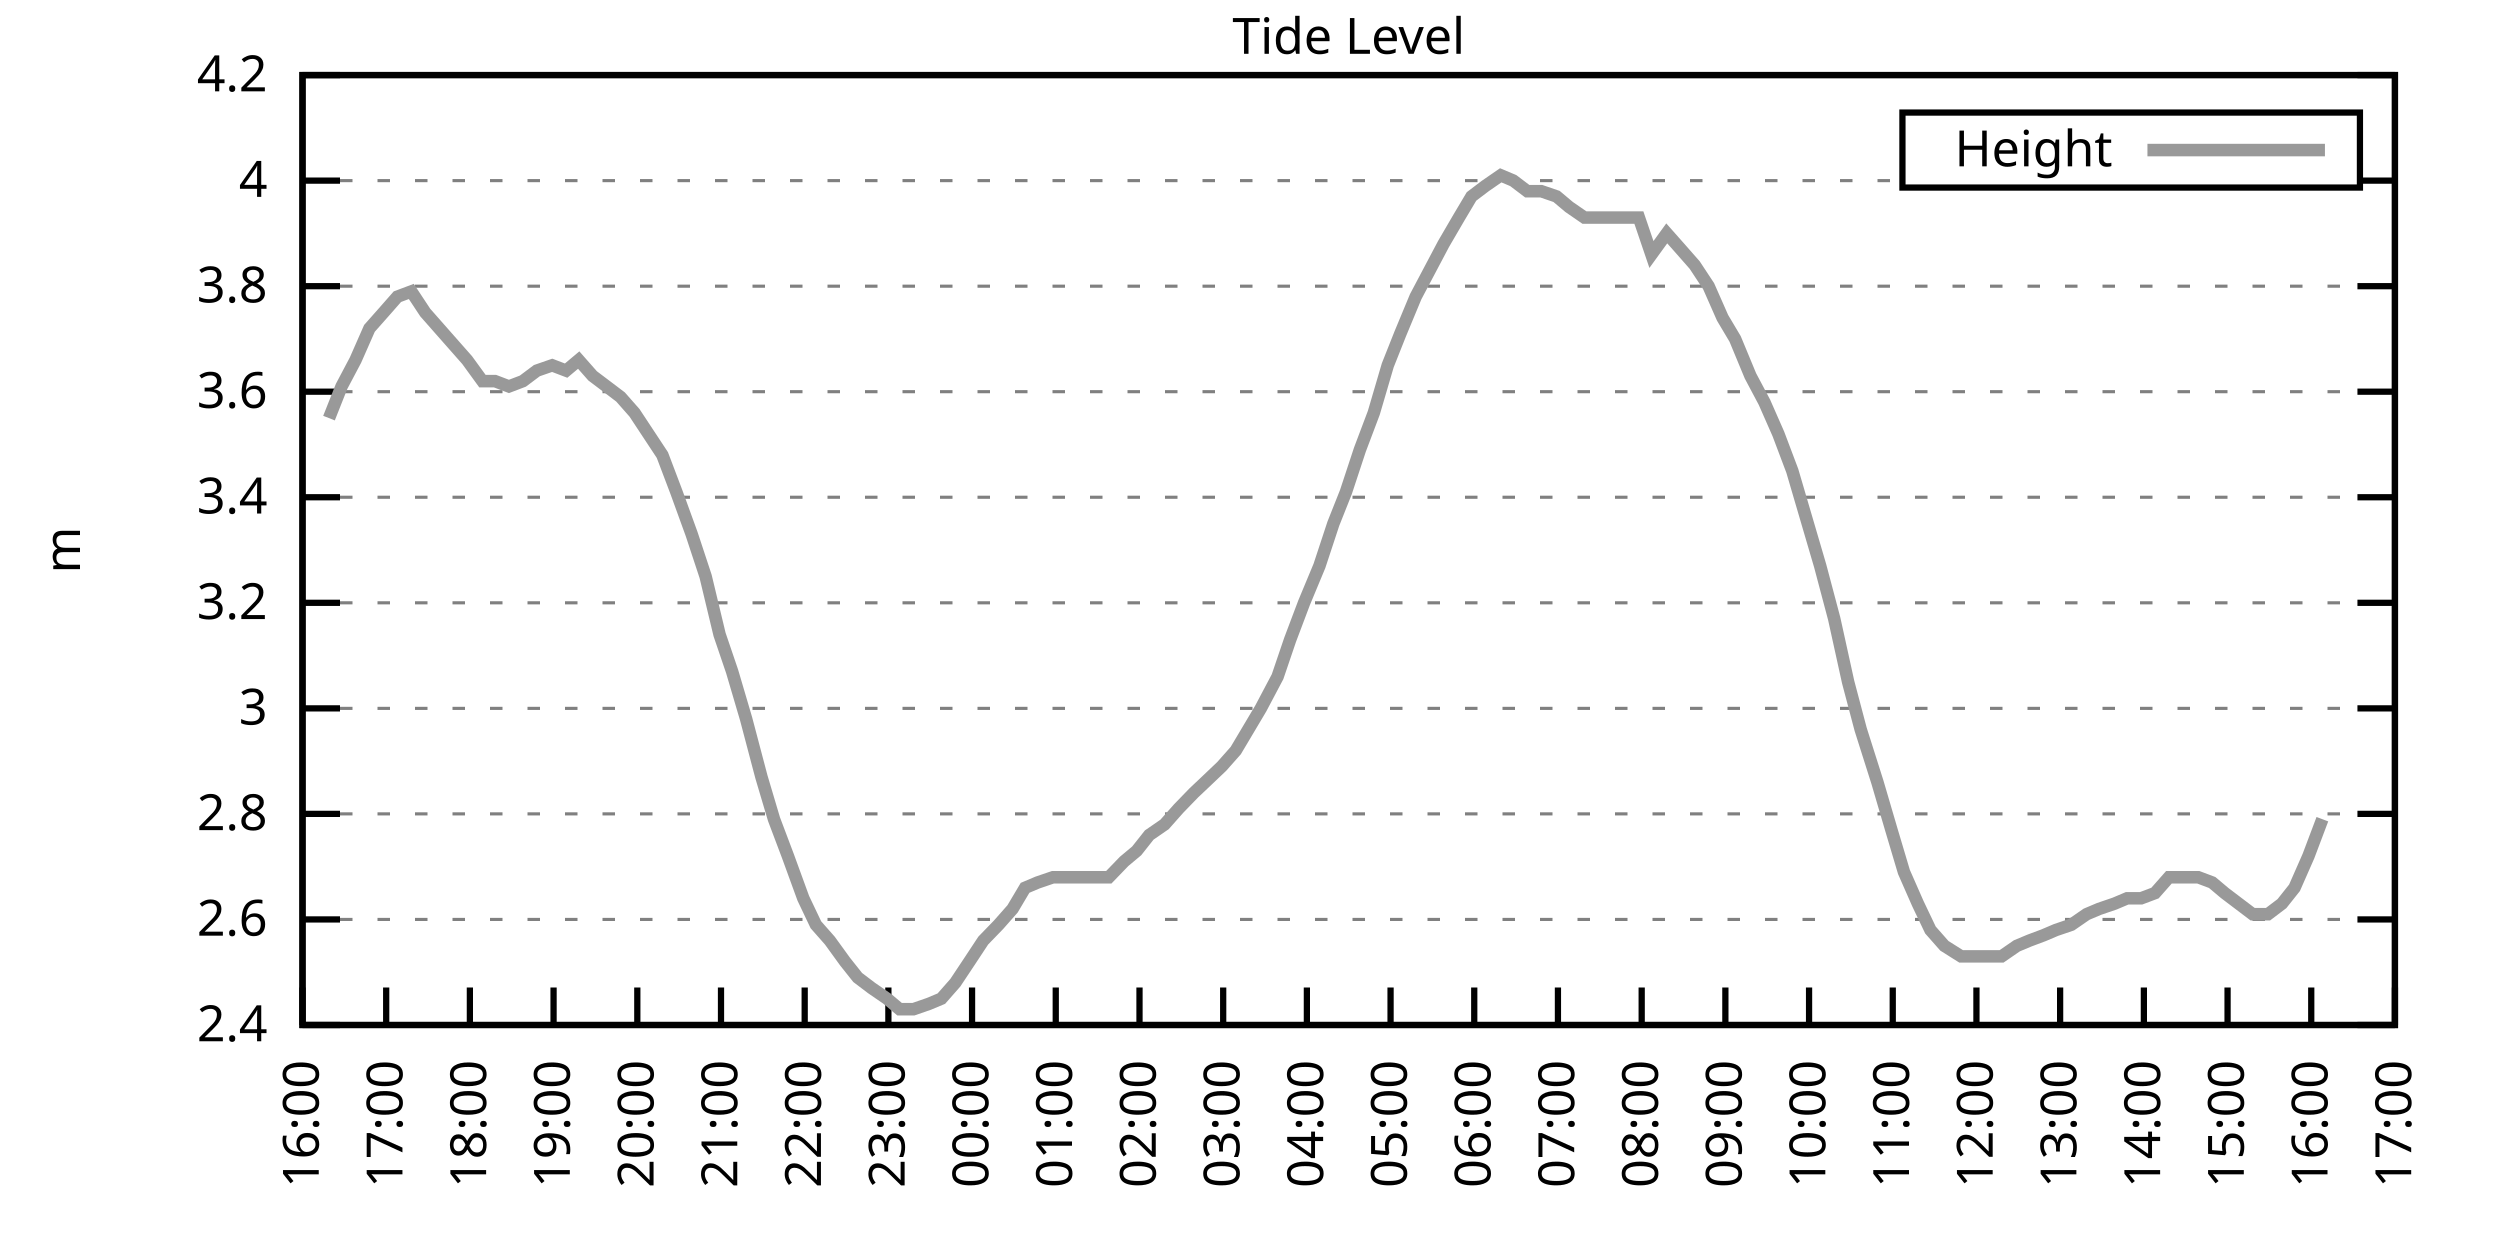
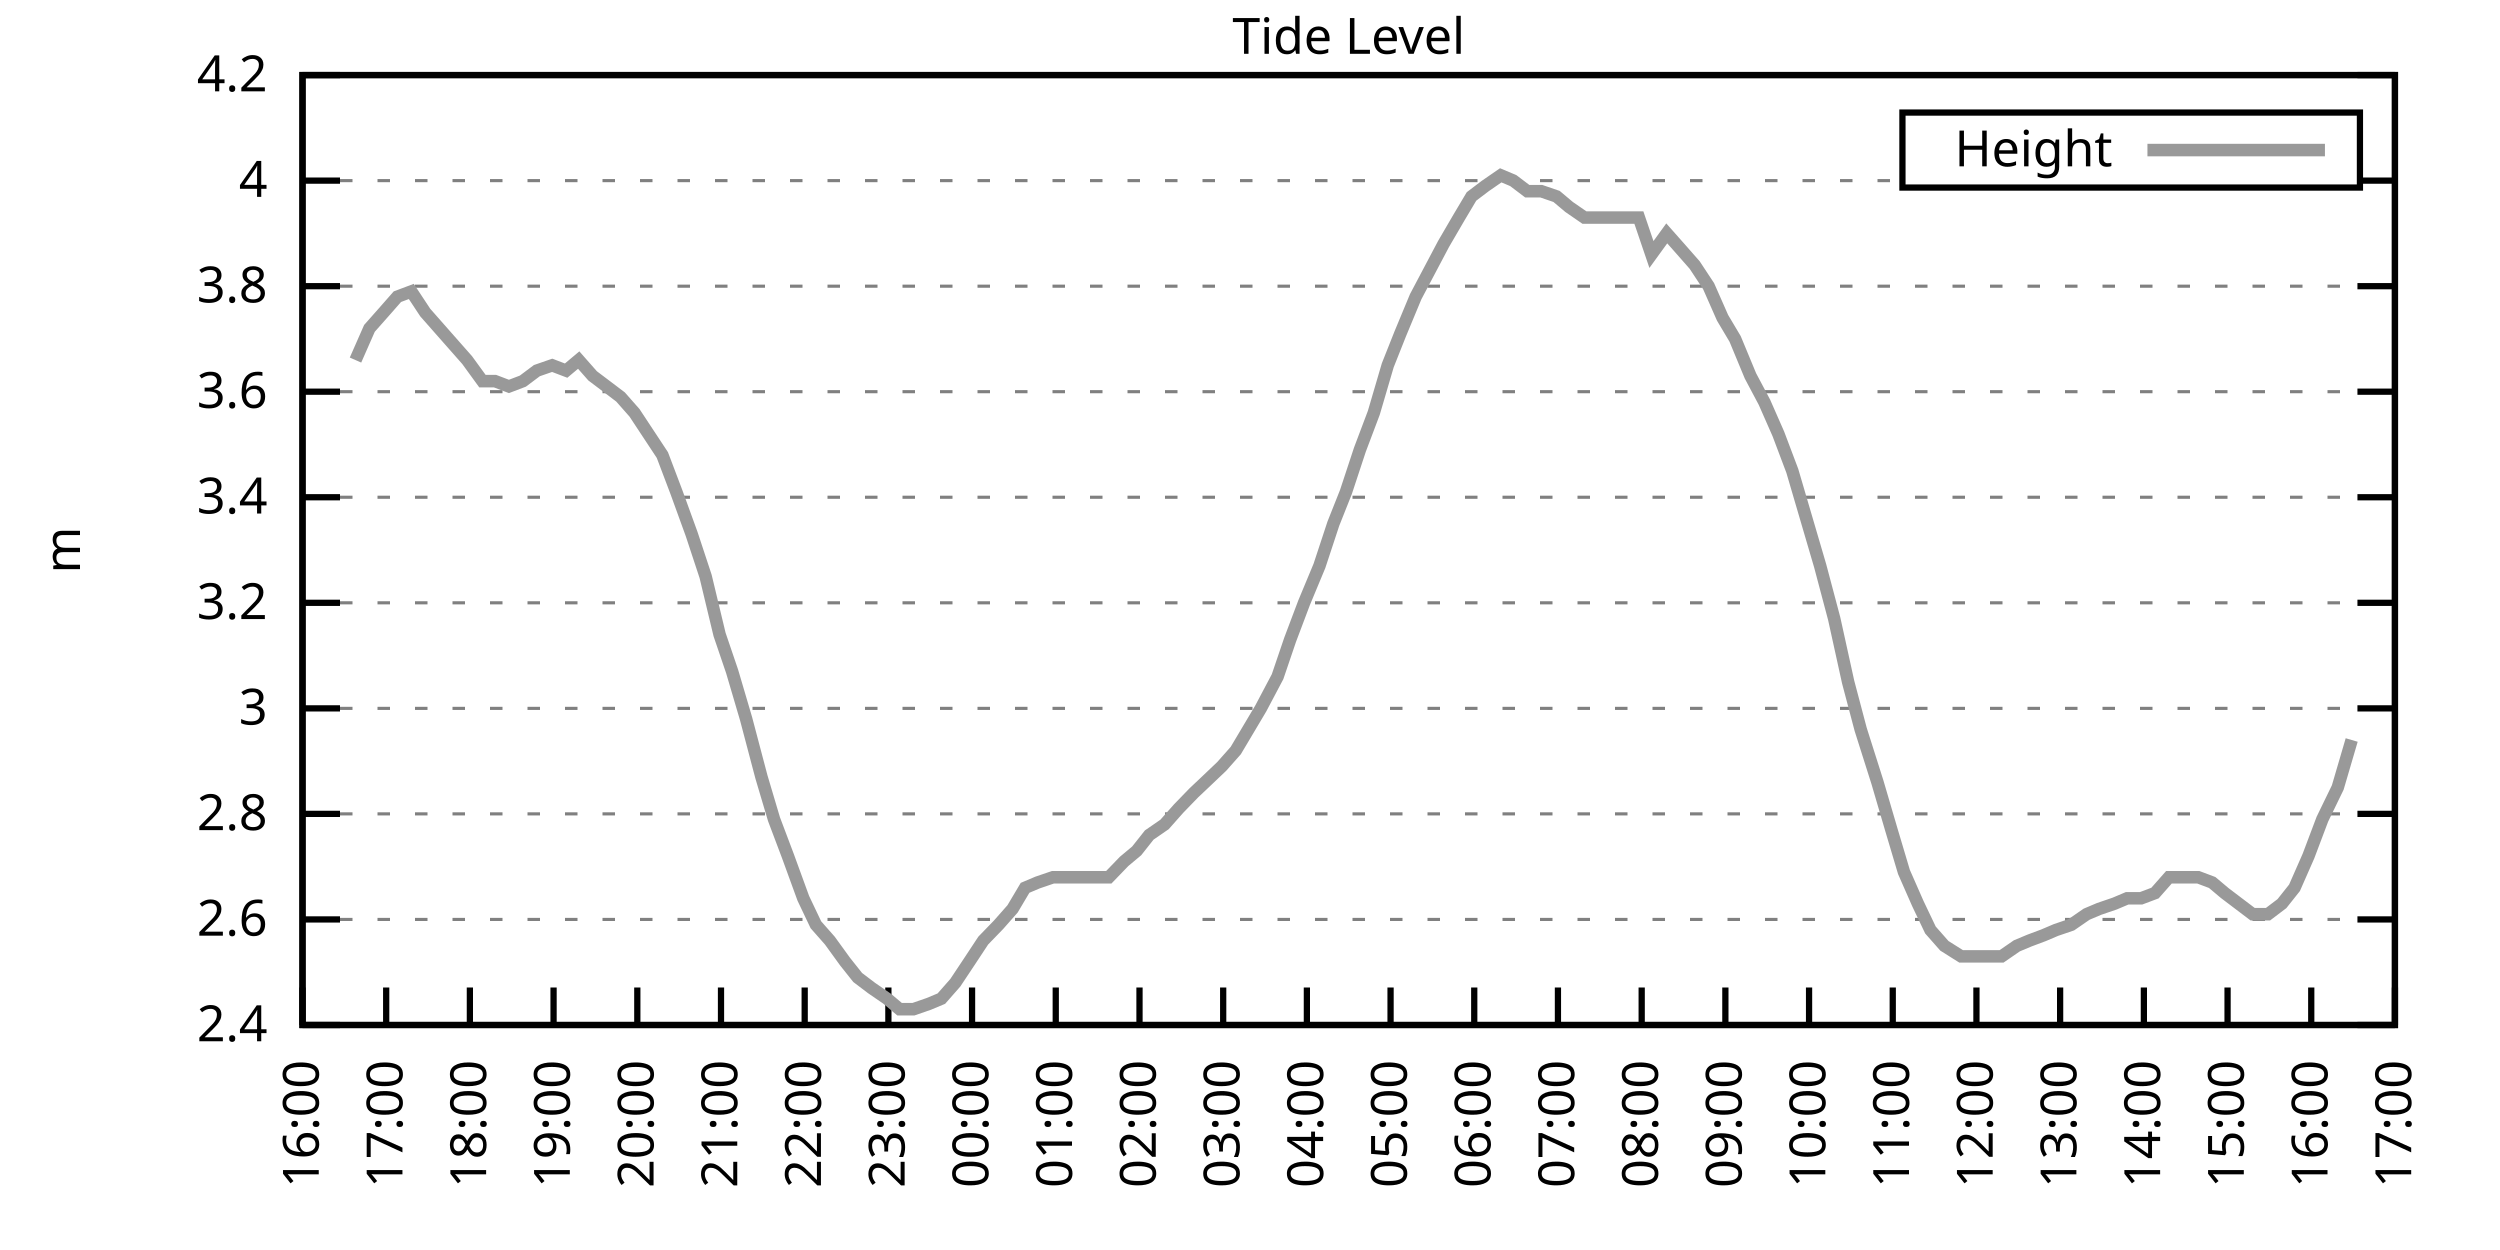
<svg xmlns="http://www.w3.org/2000/svg" xmlns:xlink="http://www.w3.org/1999/xlink" width="400" height="200" viewBox="0 0 400 200">
  <g id="gnuplot_canvas">
    <rect x="0" y="0" width="400" height="200" fill="none" />
    <defs>
      <circle id="gpDot" r="0.5" stroke-width="0.5" stroke="currentColor" />
      <path id="gpPt0" stroke-width="0.333" stroke="currentColor" d="M-1,0 h2 M0,-1 v2" />
      <path id="gpPt1" stroke-width="0.333" stroke="currentColor" d="M-1,-1 L1,1 M1,-1 L-1,1" />
      <path id="gpPt2" stroke-width="0.333" stroke="currentColor" d="M-1,0 L1,0 M0,-1 L0,1 M-1,-1 L1,1 M-1,1 L1,-1" />
      <rect id="gpPt3" stroke-width="0.333" stroke="currentColor" x="-1" y="-1" width="2" height="2" />
      <rect id="gpPt4" stroke-width="0.333" stroke="currentColor" fill="currentColor" x="-1" y="-1" width="2" height="2" />
      <circle id="gpPt5" stroke-width="0.333" stroke="currentColor" cx="0" cy="0" r="1" />
      <use xlink:href="#gpPt5" id="gpPt6" fill="currentColor" stroke="none" />
      <path id="gpPt7" stroke-width="0.333" stroke="currentColor" d="M0,-1.33 L-1.33,0.67 L1.33,0.67 z" />
      <use xlink:href="#gpPt7" id="gpPt8" fill="currentColor" stroke="none" />
      <use xlink:href="#gpPt7" id="gpPt9" stroke="currentColor" transform="rotate(180)" />
      <use xlink:href="#gpPt9" id="gpPt10" fill="currentColor" stroke="none" />
      <use xlink:href="#gpPt3" id="gpPt11" stroke="currentColor" transform="rotate(45)" />
      <use xlink:href="#gpPt11" id="gpPt12" fill="currentColor" stroke="none" />
      <path id="gpPt13" stroke-width="0.333" stroke="currentColor" d="M0,1.330 L1.265,0.411 L0.782,-1.067 L-0.782,-1.076 L-1.265,0.411 z" />
      <use xlink:href="#gpPt13" id="gpPt14" fill="currentColor" stroke="none" />
      <filter id="textbox" filterUnits="objectBoundingBox" x="0" y="0" height="1" width="1">
        <feFlood flood-color="white" flood-opacity="1" result="bgnd" />
        <feComposite in="SourceGraphic" in2="bgnd" operator="atop" />
      </filter>
      <filter id="greybox" filterUnits="objectBoundingBox" x="0" y="0" height="1" width="1">
        <feFlood flood-color="lightgrey" flood-opacity="1" result="grey" />
        <feComposite in="SourceGraphic" in2="grey" operator="atop" />
      </filter>
    </defs>
    <g fill="none" color="white" stroke="currentColor" stroke-width="1.00" stroke-linecap="butt" stroke-linejoin="miter">
</g>
    <g fill="none" color="black" stroke="currentColor" stroke-width="1.00" stroke-linecap="butt" stroke-linejoin="miter">
      <g stroke="none" shape-rendering="crispEdges">
        <polygon fill="rgb(255, 255, 255)" points="48.40,164.00 383.18,164.00 383.18,12.02 48.40,12.02 " />
      </g>
    </g>
    <g fill="none" color="black" stroke="currentColor" stroke-width="1.00" stroke-linecap="butt" stroke-linejoin="miter">
</g>
    <g fill="none" color="black" stroke="black" stroke-width="0.50" stroke-linecap="butt" stroke-linejoin="miter">
</g>
    <g fill="none" color="gray" stroke="currentColor" stroke-width="0.50" stroke-linecap="butt" stroke-linejoin="miter">
      <path stroke="gray" stroke-dasharray="2,4" class="gridline" d="M48.40,164.00 L383.19,164.00  " />
    </g>
    <g fill="none" color="gray" stroke="gray" stroke-width="1.00" stroke-linecap="butt" stroke-linejoin="miter">
</g>
    <g fill="none" color="black" stroke="currentColor" stroke-width="1.00" stroke-linecap="butt" stroke-linejoin="miter">
      <path stroke="black" d="M48.40,164.00 L54.40,164.00 M383.19,164.00 L377.19,164.00  " />
      <g transform="translate(42.80,166.60)" stroke="none" fill="black" font-family="Sans" font-size="8.00" text-anchor="end">
        <text>
          <tspan font-family="Sans"> 2.4</tspan>
        </text>
      </g>
    </g>
    <g fill="none" color="black" stroke="currentColor" stroke-width="1.00" stroke-linecap="butt" stroke-linejoin="miter">
</g>
    <g fill="none" color="black" stroke="black" stroke-width="0.50" stroke-linecap="butt" stroke-linejoin="miter">
</g>
    <g fill="none" color="gray" stroke="currentColor" stroke-width="0.50" stroke-linecap="butt" stroke-linejoin="miter">
      <path stroke="gray" stroke-dasharray="2,4" class="gridline" d="M48.40,147.11 L383.19,147.11  " />
    </g>
    <g fill="none" color="gray" stroke="gray" stroke-width="1.00" stroke-linecap="butt" stroke-linejoin="miter">
</g>
    <g fill="none" color="black" stroke="currentColor" stroke-width="1.00" stroke-linecap="butt" stroke-linejoin="miter">
      <path stroke="black" d="M48.40,147.11 L54.40,147.11 M383.19,147.11 L377.19,147.11  " />
      <g transform="translate(42.80,149.71)" stroke="none" fill="black" font-family="Sans" font-size="8.00" text-anchor="end">
        <text>
          <tspan font-family="Sans"> 2.6</tspan>
        </text>
      </g>
    </g>
    <g fill="none" color="black" stroke="currentColor" stroke-width="1.00" stroke-linecap="butt" stroke-linejoin="miter">
</g>
    <g fill="none" color="black" stroke="black" stroke-width="0.50" stroke-linecap="butt" stroke-linejoin="miter">
</g>
    <g fill="none" color="gray" stroke="currentColor" stroke-width="0.50" stroke-linecap="butt" stroke-linejoin="miter">
      <path stroke="gray" stroke-dasharray="2,4" class="gridline" d="M48.40,130.22 L383.19,130.22  " />
    </g>
    <g fill="none" color="gray" stroke="gray" stroke-width="1.00" stroke-linecap="butt" stroke-linejoin="miter">
</g>
    <g fill="none" color="black" stroke="currentColor" stroke-width="1.00" stroke-linecap="butt" stroke-linejoin="miter">
      <path stroke="black" d="M48.40,130.22 L54.40,130.22 M383.19,130.22 L377.19,130.22  " />
      <g transform="translate(42.80,132.82)" stroke="none" fill="black" font-family="Sans" font-size="8.00" text-anchor="end">
        <text>
          <tspan font-family="Sans"> 2.8</tspan>
        </text>
      </g>
    </g>
    <g fill="none" color="black" stroke="currentColor" stroke-width="1.00" stroke-linecap="butt" stroke-linejoin="miter">
</g>
    <g fill="none" color="black" stroke="black" stroke-width="0.50" stroke-linecap="butt" stroke-linejoin="miter">
</g>
    <g fill="none" color="gray" stroke="currentColor" stroke-width="0.50" stroke-linecap="butt" stroke-linejoin="miter">
      <path stroke="gray" stroke-dasharray="2,4" class="gridline" d="M48.40,113.34 L383.19,113.34  " />
    </g>
    <g fill="none" color="gray" stroke="gray" stroke-width="1.00" stroke-linecap="butt" stroke-linejoin="miter">
</g>
    <g fill="none" color="black" stroke="currentColor" stroke-width="1.00" stroke-linecap="butt" stroke-linejoin="miter">
      <path stroke="black" d="M48.40,113.34 L54.40,113.34 M383.19,113.34 L377.19,113.34  " />
      <g transform="translate(42.80,115.94)" stroke="none" fill="black" font-family="Sans" font-size="8.00" text-anchor="end">
        <text>
          <tspan font-family="Sans"> 3</tspan>
        </text>
      </g>
    </g>
    <g fill="none" color="black" stroke="currentColor" stroke-width="1.00" stroke-linecap="butt" stroke-linejoin="miter">
</g>
    <g fill="none" color="black" stroke="black" stroke-width="0.50" stroke-linecap="butt" stroke-linejoin="miter">
</g>
    <g fill="none" color="gray" stroke="currentColor" stroke-width="0.50" stroke-linecap="butt" stroke-linejoin="miter">
      <path stroke="gray" stroke-dasharray="2,4" class="gridline" d="M48.40,96.45 L383.19,96.45  " />
    </g>
    <g fill="none" color="gray" stroke="gray" stroke-width="1.00" stroke-linecap="butt" stroke-linejoin="miter">
</g>
    <g fill="none" color="black" stroke="currentColor" stroke-width="1.00" stroke-linecap="butt" stroke-linejoin="miter">
      <path stroke="black" d="M48.40,96.45 L54.40,96.45 M383.19,96.45 L377.19,96.45  " />
      <g transform="translate(42.80,99.05)" stroke="none" fill="black" font-family="Sans" font-size="8.00" text-anchor="end">
        <text>
          <tspan font-family="Sans"> 3.2</tspan>
        </text>
      </g>
    </g>
    <g fill="none" color="black" stroke="currentColor" stroke-width="1.00" stroke-linecap="butt" stroke-linejoin="miter">
</g>
    <g fill="none" color="black" stroke="black" stroke-width="0.50" stroke-linecap="butt" stroke-linejoin="miter">
</g>
    <g fill="none" color="gray" stroke="currentColor" stroke-width="0.50" stroke-linecap="butt" stroke-linejoin="miter">
      <path stroke="gray" stroke-dasharray="2,4" class="gridline" d="M48.40,79.56 L383.19,79.56  " />
    </g>
    <g fill="none" color="gray" stroke="gray" stroke-width="1.00" stroke-linecap="butt" stroke-linejoin="miter">
</g>
    <g fill="none" color="black" stroke="currentColor" stroke-width="1.00" stroke-linecap="butt" stroke-linejoin="miter">
      <path stroke="black" d="M48.40,79.56 L54.40,79.56 M383.19,79.56 L377.19,79.56  " />
      <g transform="translate(42.80,82.16)" stroke="none" fill="black" font-family="Sans" font-size="8.00" text-anchor="end">
        <text>
          <tspan font-family="Sans"> 3.4</tspan>
        </text>
      </g>
    </g>
    <g fill="none" color="black" stroke="currentColor" stroke-width="1.00" stroke-linecap="butt" stroke-linejoin="miter">
</g>
    <g fill="none" color="black" stroke="black" stroke-width="0.50" stroke-linecap="butt" stroke-linejoin="miter">
</g>
    <g fill="none" color="gray" stroke="currentColor" stroke-width="0.50" stroke-linecap="butt" stroke-linejoin="miter">
      <path stroke="gray" stroke-dasharray="2,4" class="gridline" d="M48.40,62.67 L383.19,62.67  " />
    </g>
    <g fill="none" color="gray" stroke="gray" stroke-width="1.00" stroke-linecap="butt" stroke-linejoin="miter">
</g>
    <g fill="none" color="black" stroke="currentColor" stroke-width="1.00" stroke-linecap="butt" stroke-linejoin="miter">
      <path stroke="black" d="M48.40,62.67 L54.40,62.67 M383.19,62.67 L377.19,62.67  " />
      <g transform="translate(42.80,65.27)" stroke="none" fill="black" font-family="Sans" font-size="8.00" text-anchor="end">
        <text>
          <tspan font-family="Sans"> 3.6</tspan>
        </text>
      </g>
    </g>
    <g fill="none" color="black" stroke="currentColor" stroke-width="1.00" stroke-linecap="butt" stroke-linejoin="miter">
</g>
    <g fill="none" color="black" stroke="black" stroke-width="0.50" stroke-linecap="butt" stroke-linejoin="miter">
</g>
    <g fill="none" color="gray" stroke="currentColor" stroke-width="0.50" stroke-linecap="butt" stroke-linejoin="miter">
      <path stroke="gray" stroke-dasharray="2,4" class="gridline" d="M48.40,45.79 L383.19,45.79  " />
    </g>
    <g fill="none" color="gray" stroke="gray" stroke-width="1.00" stroke-linecap="butt" stroke-linejoin="miter">
</g>
    <g fill="none" color="black" stroke="currentColor" stroke-width="1.00" stroke-linecap="butt" stroke-linejoin="miter">
      <path stroke="black" d="M48.40,45.79 L54.40,45.79 M383.19,45.79 L377.19,45.79  " />
      <g transform="translate(42.80,48.39)" stroke="none" fill="black" font-family="Sans" font-size="8.00" text-anchor="end">
        <text>
          <tspan font-family="Sans"> 3.8</tspan>
        </text>
      </g>
    </g>
    <g fill="none" color="black" stroke="currentColor" stroke-width="1.00" stroke-linecap="butt" stroke-linejoin="miter">
</g>
    <g fill="none" color="black" stroke="black" stroke-width="0.50" stroke-linecap="butt" stroke-linejoin="miter">
</g>
    <g fill="none" color="gray" stroke="currentColor" stroke-width="0.50" stroke-linecap="butt" stroke-linejoin="miter">
      <path stroke="gray" stroke-dasharray="2,4" class="gridline" d="M48.40,28.90 L304.39,28.90 M377.59,28.90 L383.19,28.90  " />
    </g>
    <g fill="none" color="gray" stroke="gray" stroke-width="1.00" stroke-linecap="butt" stroke-linejoin="miter">
</g>
    <g fill="none" color="black" stroke="currentColor" stroke-width="1.00" stroke-linecap="butt" stroke-linejoin="miter">
      <path stroke="black" d="M48.40,28.90 L54.40,28.90 M383.19,28.90 L377.19,28.90  " />
      <g transform="translate(42.80,31.50)" stroke="none" fill="black" font-family="Sans" font-size="8.00" text-anchor="end">
        <text>
          <tspan font-family="Sans"> 4</tspan>
        </text>
      </g>
    </g>
    <g fill="none" color="black" stroke="currentColor" stroke-width="1.00" stroke-linecap="butt" stroke-linejoin="miter">
</g>
    <g fill="none" color="black" stroke="black" stroke-width="0.50" stroke-linecap="butt" stroke-linejoin="miter">
</g>
    <g fill="none" color="gray" stroke="currentColor" stroke-width="0.50" stroke-linecap="butt" stroke-linejoin="miter">
      <path stroke="gray" stroke-dasharray="2,4" class="gridline" d="M48.40,12.01 L383.19,12.01  " />
    </g>
    <g fill="none" color="gray" stroke="gray" stroke-width="1.00" stroke-linecap="butt" stroke-linejoin="miter">
</g>
    <g fill="none" color="black" stroke="currentColor" stroke-width="1.00" stroke-linecap="butt" stroke-linejoin="miter">
      <path stroke="black" d="M48.40,12.01 L54.40,12.01 M383.19,12.01 L377.19,12.01  " />
      <g transform="translate(42.80,14.61)" stroke="none" fill="black" font-family="Sans" font-size="8.00" text-anchor="end">
        <text>
          <tspan font-family="Sans"> 4.2</tspan>
        </text>
      </g>
    </g>
    <g fill="none" color="black" stroke="currentColor" stroke-width="1.00" stroke-linecap="butt" stroke-linejoin="miter">
      <path stroke="black" d="M48.40,164.00 L48.40,158.00  " />
      <g transform="translate(51.00,169.60) rotate(270.00)" stroke="none" fill="black" font-family="Sans" font-size="8.00" text-anchor="end">
        <text>
          <tspan font-family="Sans">16:00</tspan>
        </text>
      </g>
    </g>
    <g fill="none" color="black" stroke="currentColor" stroke-width="1.00" stroke-linecap="butt" stroke-linejoin="miter">
      <path stroke="black" d="M61.79,164.00 L61.79,158.00  " />
      <g transform="translate(64.39,169.60) rotate(270.00)" stroke="none" fill="black" font-family="Sans" font-size="8.00" text-anchor="end">
        <text>
          <tspan font-family="Sans">17:00</tspan>
        </text>
      </g>
    </g>
    <g fill="none" color="black" stroke="currentColor" stroke-width="1.00" stroke-linecap="butt" stroke-linejoin="miter">
      <path stroke="black" d="M75.18,164.00 L75.18,158.00  " />
      <g transform="translate(77.78,169.60) rotate(270.00)" stroke="none" fill="black" font-family="Sans" font-size="8.00" text-anchor="end">
        <text>
          <tspan font-family="Sans">18:00</tspan>
        </text>
      </g>
    </g>
    <g fill="none" color="black" stroke="currentColor" stroke-width="1.00" stroke-linecap="butt" stroke-linejoin="miter">
      <path stroke="black" d="M88.57,164.00 L88.57,158.00  " />
      <g transform="translate(91.17,169.60) rotate(270.00)" stroke="none" fill="black" font-family="Sans" font-size="8.00" text-anchor="end">
        <text>
          <tspan font-family="Sans">19:00</tspan>
        </text>
      </g>
    </g>
    <g fill="none" color="black" stroke="currentColor" stroke-width="1.00" stroke-linecap="butt" stroke-linejoin="miter">
      <path stroke="black" d="M101.97,164.00 L101.97,158.00  " />
      <g transform="translate(104.57,169.60) rotate(270.00)" stroke="none" fill="black" font-family="Sans" font-size="8.00" text-anchor="end">
        <text>
          <tspan font-family="Sans">20:00</tspan>
        </text>
      </g>
    </g>
    <g fill="none" color="black" stroke="currentColor" stroke-width="1.00" stroke-linecap="butt" stroke-linejoin="miter">
      <path stroke="black" d="M115.36,164.00 L115.36,158.00  " />
      <g transform="translate(117.96,169.60) rotate(270.00)" stroke="none" fill="black" font-family="Sans" font-size="8.00" text-anchor="end">
        <text>
          <tspan font-family="Sans">21:00</tspan>
        </text>
      </g>
    </g>
    <g fill="none" color="black" stroke="currentColor" stroke-width="1.00" stroke-linecap="butt" stroke-linejoin="miter">
      <path stroke="black" d="M128.75,164.00 L128.75,158.00  " />
      <g transform="translate(131.35,169.60) rotate(270.00)" stroke="none" fill="black" font-family="Sans" font-size="8.00" text-anchor="end">
        <text>
          <tspan font-family="Sans">22:00</tspan>
        </text>
      </g>
    </g>
    <g fill="none" color="black" stroke="currentColor" stroke-width="1.00" stroke-linecap="butt" stroke-linejoin="miter">
      <path stroke="black" d="M142.14,164.00 L142.14,158.00  " />
      <g transform="translate(144.74,169.60) rotate(270.00)" stroke="none" fill="black" font-family="Sans" font-size="8.00" text-anchor="end">
        <text>
          <tspan font-family="Sans">23:00</tspan>
        </text>
      </g>
    </g>
    <g fill="none" color="black" stroke="currentColor" stroke-width="1.00" stroke-linecap="butt" stroke-linejoin="miter">
      <path stroke="black" d="M155.53,164.00 L155.53,158.00  " />
      <g transform="translate(158.13,169.60) rotate(270.00)" stroke="none" fill="black" font-family="Sans" font-size="8.00" text-anchor="end">
        <text>
          <tspan font-family="Sans">00:00</tspan>
        </text>
      </g>
    </g>
    <g fill="none" color="black" stroke="currentColor" stroke-width="1.00" stroke-linecap="butt" stroke-linejoin="miter">
      <path stroke="black" d="M168.92,164.00 L168.92,158.00  " />
      <g transform="translate(171.52,169.60) rotate(270.00)" stroke="none" fill="black" font-family="Sans" font-size="8.00" text-anchor="end">
        <text>
          <tspan font-family="Sans">01:00</tspan>
        </text>
      </g>
    </g>
    <g fill="none" color="black" stroke="currentColor" stroke-width="1.00" stroke-linecap="butt" stroke-linejoin="miter">
      <path stroke="black" d="M182.32,164.00 L182.32,158.00  " />
      <g transform="translate(184.92,169.60) rotate(270.00)" stroke="none" fill="black" font-family="Sans" font-size="8.00" text-anchor="end">
        <text>
          <tspan font-family="Sans">02:00</tspan>
        </text>
      </g>
    </g>
    <g fill="none" color="black" stroke="currentColor" stroke-width="1.00" stroke-linecap="butt" stroke-linejoin="miter">
      <path stroke="black" d="M195.71,164.00 L195.71,158.00  " />
      <g transform="translate(198.31,169.60) rotate(270.00)" stroke="none" fill="black" font-family="Sans" font-size="8.00" text-anchor="end">
        <text>
          <tspan font-family="Sans">03:00</tspan>
        </text>
      </g>
    </g>
    <g fill="none" color="black" stroke="currentColor" stroke-width="1.00" stroke-linecap="butt" stroke-linejoin="miter">
      <path stroke="black" d="M209.10,164.00 L209.10,158.00  " />
      <g transform="translate(211.70,169.60) rotate(270.00)" stroke="none" fill="black" font-family="Sans" font-size="8.00" text-anchor="end">
        <text>
          <tspan font-family="Sans">04:00</tspan>
        </text>
      </g>
    </g>
    <g fill="none" color="black" stroke="currentColor" stroke-width="1.00" stroke-linecap="butt" stroke-linejoin="miter">
      <path stroke="black" d="M222.49,164.00 L222.49,158.00  " />
      <g transform="translate(225.09,169.60) rotate(270.00)" stroke="none" fill="black" font-family="Sans" font-size="8.00" text-anchor="end">
        <text>
          <tspan font-family="Sans">05:00</tspan>
        </text>
      </g>
    </g>
    <g fill="none" color="black" stroke="currentColor" stroke-width="1.00" stroke-linecap="butt" stroke-linejoin="miter">
      <path stroke="black" d="M235.88,164.00 L235.88,158.00  " />
      <g transform="translate(238.48,169.60) rotate(270.00)" stroke="none" fill="black" font-family="Sans" font-size="8.00" text-anchor="end">
        <text>
          <tspan font-family="Sans">06:00</tspan>
        </text>
      </g>
    </g>
    <g fill="none" color="black" stroke="currentColor" stroke-width="1.00" stroke-linecap="butt" stroke-linejoin="miter">
      <path stroke="black" d="M249.27,164.00 L249.27,158.00  " />
      <g transform="translate(251.87,169.60) rotate(270.00)" stroke="none" fill="black" font-family="Sans" font-size="8.00" text-anchor="end">
        <text>
          <tspan font-family="Sans">07:00</tspan>
        </text>
      </g>
    </g>
    <g fill="none" color="black" stroke="currentColor" stroke-width="1.00" stroke-linecap="butt" stroke-linejoin="miter">
      <path stroke="black" d="M262.67,164.00 L262.67,158.00  " />
      <g transform="translate(265.27,169.60) rotate(270.00)" stroke="none" fill="black" font-family="Sans" font-size="8.00" text-anchor="end">
        <text>
          <tspan font-family="Sans">08:00</tspan>
        </text>
      </g>
    </g>
    <g fill="none" color="black" stroke="currentColor" stroke-width="1.00" stroke-linecap="butt" stroke-linejoin="miter">
      <path stroke="black" d="M276.06,164.00 L276.06,158.00  " />
      <g transform="translate(278.66,169.60) rotate(270.00)" stroke="none" fill="black" font-family="Sans" font-size="8.00" text-anchor="end">
        <text>
          <tspan font-family="Sans">09:00</tspan>
        </text>
      </g>
    </g>
    <g fill="none" color="black" stroke="currentColor" stroke-width="1.00" stroke-linecap="butt" stroke-linejoin="miter">
      <path stroke="black" d="M289.45,164.00 L289.45,158.00  " />
      <g transform="translate(292.05,169.60) rotate(270.00)" stroke="none" fill="black" font-family="Sans" font-size="8.00" text-anchor="end">
        <text>
          <tspan font-family="Sans">10:00</tspan>
        </text>
      </g>
    </g>
    <g fill="none" color="black" stroke="currentColor" stroke-width="1.00" stroke-linecap="butt" stroke-linejoin="miter">
      <path stroke="black" d="M302.84,164.00 L302.84,158.00  " />
      <g transform="translate(305.44,169.60) rotate(270.00)" stroke="none" fill="black" font-family="Sans" font-size="8.00" text-anchor="end">
        <text>
          <tspan font-family="Sans">11:00</tspan>
        </text>
      </g>
    </g>
    <g fill="none" color="black" stroke="currentColor" stroke-width="1.00" stroke-linecap="butt" stroke-linejoin="miter">
      <path stroke="black" d="M316.23,164.00 L316.23,158.00  " />
      <g transform="translate(318.83,169.60) rotate(270.00)" stroke="none" fill="black" font-family="Sans" font-size="8.00" text-anchor="end">
        <text>
          <tspan font-family="Sans">12:00</tspan>
        </text>
      </g>
    </g>
    <g fill="none" color="black" stroke="currentColor" stroke-width="1.00" stroke-linecap="butt" stroke-linejoin="miter">
      <path stroke="black" d="M329.62,164.00 L329.62,158.00  " />
      <g transform="translate(332.22,169.60) rotate(270.00)" stroke="none" fill="black" font-family="Sans" font-size="8.00" text-anchor="end">
        <text>
          <tspan font-family="Sans">13:00</tspan>
        </text>
      </g>
    </g>
    <g fill="none" color="black" stroke="currentColor" stroke-width="1.00" stroke-linecap="butt" stroke-linejoin="miter">
      <path stroke="black" d="M343.02,164.00 L343.02,158.00  " />
      <g transform="translate(345.62,169.60) rotate(270.00)" stroke="none" fill="black" font-family="Sans" font-size="8.00" text-anchor="end">
        <text>
          <tspan font-family="Sans">14:00</tspan>
        </text>
      </g>
    </g>
    <g fill="none" color="black" stroke="currentColor" stroke-width="1.00" stroke-linecap="butt" stroke-linejoin="miter">
      <path stroke="black" d="M356.41,164.00 L356.41,158.00  " />
      <g transform="translate(359.01,169.60) rotate(270.00)" stroke="none" fill="black" font-family="Sans" font-size="8.00" text-anchor="end">
        <text>
          <tspan font-family="Sans">15:00</tspan>
        </text>
      </g>
    </g>
    <g fill="none" color="black" stroke="currentColor" stroke-width="1.00" stroke-linecap="butt" stroke-linejoin="miter">
      <path stroke="black" d="M369.80,164.00 L369.80,158.00  " />
      <g transform="translate(372.40,169.60) rotate(270.00)" stroke="none" fill="black" font-family="Sans" font-size="8.00" text-anchor="end">
        <text>
          <tspan font-family="Sans">16:00</tspan>
        </text>
      </g>
    </g>
    <g fill="none" color="black" stroke="currentColor" stroke-width="1.00" stroke-linecap="butt" stroke-linejoin="miter">
      <path stroke="black" d="M383.19,164.00 L383.19,158.00  " />
      <g transform="translate(385.79,169.60) rotate(270.00)" stroke="none" fill="black" font-family="Sans" font-size="8.00" text-anchor="end">
        <text>
          <tspan font-family="Sans">17:00</tspan>
        </text>
      </g>
    </g>
    <g fill="none" color="black" stroke="currentColor" stroke-width="1.00" stroke-linecap="butt" stroke-linejoin="miter">
</g>
    <g fill="none" color="black" stroke="currentColor" stroke-width="1.00" stroke-linecap="butt" stroke-linejoin="miter">
      <path stroke="black" d="M48.40,12.01 L48.40,164.00 L383.19,164.00 L383.19,12.01 L48.40,12.01 Z  " />
    </g>
    <g fill="none" color="black" stroke="currentColor" stroke-width="1.00" stroke-linecap="butt" stroke-linejoin="miter">
</g>
    <g fill="none" color="black" stroke="currentColor" stroke-width="1.00" stroke-linecap="butt" stroke-linejoin="miter">
      <path stroke="black" d="M304.39,30.01 L304.39,18.01 L377.59,18.01 L377.59,30.01 L304.39,30.01 Z  " />
    </g>
    <g id="Tide_level_plot_1">
      <g fill="none" color="white" stroke="black" stroke-width="2.00" stroke-linecap="butt" stroke-linejoin="miter">
</g>
      <g fill="none" color="black" stroke="currentColor" stroke-width="2.00" stroke-linecap="butt" stroke-linejoin="miter">
        <g transform="translate(337.99,26.61)" stroke="none" fill="black" font-family="Sans" font-size="8.00" text-anchor="end">
          <text>
            <tspan font-family="Sans">Height</tspan>
          </text>
        </g>
      </g>
      <g fill="none" color="black" stroke="currentColor" stroke-width="2.00" stroke-linecap="butt" stroke-linejoin="miter">
-         <path stroke="rgb(153, 153, 153)" d="M343.59,24.01 L371.99,24.01 M52.64,66.90 L54.65,61.83 L56.88,57.61 L59.11,52.54 L61.35,50.01 L63.58,47.47   L65.81,46.63 L68.04,50.01 L70.27,52.54 L72.50,55.07 L74.74,57.61 L77.19,60.98 L79.20,60.98 L81.43,61.83   L83.66,60.98 L85.90,59.30 L88.35,58.45 L90.58,59.30 L92.59,57.61 L94.82,60.14 L97.06,61.83 L99.29,63.52   L101.52,66.05 L103.75,69.43 L105.98,72.81 L108.22,78.72 L110.67,85.47 L112.90,92.23 L115.13,101.52 L117.14,107.43   L119.38,115.03 L121.83,124.31 L123.84,131.07 L126.07,136.98 L128.53,143.73 L130.54,147.96 L132.77,150.49 L135.22,153.87   L137.23,156.40 L139.46,158.09 L141.92,159.78 L143.93,161.47 L146.16,161.47 L148.61,160.62 L150.62,159.78 L152.85,157.24   L155.09,153.87 L157.32,150.49 L159.77,147.96 L162.01,145.42 L164.01,142.05 L166.02,141.20 L168.48,140.36 L170.93,140.36   L173.17,140.36 L175.40,140.36 L177.41,140.36 L179.86,137.82 L181.87,136.14 L183.88,133.60 L186.33,131.91 L188.57,129.38   L191.02,126.85 L192.81,125.16 L195.48,122.62 L197.72,120.09 L199.73,116.71 L201.73,113.34 L204.41,108.27 L206.42,102.36   L208.65,96.45 L211.11,90.54 L213.34,83.78 L215.35,78.72 L217.58,71.96 L219.81,66.05 L222.04,58.45 L224.05,53.39   L226.51,47.47 L228.74,43.25 L230.97,39.03 L233.43,34.81 L235.44,31.43 L237.67,29.74 L240.12,28.05 L242.13,28.90   L244.36,30.59 L246.60,30.59 L249.05,31.43 L251.06,33.12 L253.51,34.81 L255.52,34.81 L257.76,34.81 L260.21,34.81   L262.22,34.81 L264.23,40.72 L266.68,37.34 L268.92,39.87 L271.15,42.41 L273.38,45.79 L275.61,50.85 L277.62,54.23   L280.07,60.14 L282.31,64.36 L284.54,69.43 L286.77,75.34 L289.00,82.94 L291.23,90.54 L293.47,98.98 L295.70,109.11   L297.71,116.71 L300.39,125.16 L302.62,132.76 L304.63,139.51 L306.86,144.58 L308.87,148.80 L311.10,151.33 L313.78,153.02   L315.79,153.02 L318.02,153.02 L320.25,153.02 L322.70,151.33 L324.71,150.49 L326.95,149.65 L328.95,148.80 L331.41,147.96   L333.86,146.27 L335.87,145.42 L338.33,144.58 L340.34,143.73 L342.57,143.73 L344.80,142.89 L347.03,140.36 L349.49,140.36   L351.72,140.36 L353.95,141.20 L355.96,142.89 L358.19,144.58 L360.42,146.27 L362.88,146.27 L365.11,144.58 L367.12,142.05   L369.35,136.98 L371.58,131.07  " />
+         <path stroke="rgb(153, 153, 153)" d="M343.59,24.01 L371.99,24.01 M56.88,57.61 L59.11,52.54 L61.35,50.01 L63.58,47.47 L65.81,46.63 L68.04,50.01   L70.27,52.54 L72.50,55.07 L74.74,57.61 L77.19,60.98 L79.20,60.98 L81.43,61.83 L83.66,60.98 L85.90,59.30   L88.35,58.45 L90.58,59.30 L92.59,57.61 L94.82,60.14 L97.06,61.83 L99.29,63.52 L101.52,66.05 L103.75,69.43   L105.98,72.81 L108.22,78.72 L110.67,85.47 L112.90,92.23 L115.13,101.52 L117.14,107.43 L119.38,115.03 L121.83,124.31   L123.84,131.07 L126.07,136.98 L128.53,143.73 L130.54,147.96 L132.77,150.49 L135.22,153.87 L137.23,156.40 L139.46,158.09   L141.92,159.78 L143.93,161.47 L146.16,161.47 L148.61,160.62 L150.62,159.78 L152.85,157.24 L155.09,153.87 L157.32,150.49   L159.77,147.96 L162.01,145.42 L164.01,142.05 L166.02,141.20 L168.48,140.36 L170.93,140.36 L173.17,140.36 L175.40,140.36   L177.41,140.36 L179.86,137.82 L181.87,136.14 L183.88,133.60 L186.33,131.91 L188.57,129.38 L191.02,126.85 L192.81,125.16   L195.48,122.62 L197.72,120.09 L199.73,116.71 L201.73,113.34 L204.41,108.27 L206.42,102.36 L208.65,96.45 L211.11,90.54   L213.34,83.78 L215.35,78.72 L217.58,71.96 L219.81,66.05 L222.04,58.45 L224.05,53.39 L226.51,47.47 L228.74,43.25   L230.97,39.03 L233.43,34.81 L235.44,31.43 L237.67,29.74 L240.12,28.05 L242.13,28.90 L244.36,30.59 L246.60,30.59   L249.05,31.43 L251.06,33.12 L253.51,34.81 L255.52,34.81 L257.76,34.81 L260.21,34.81 L262.22,34.81 L264.23,40.72   L266.68,37.34 L268.92,39.87 L271.15,42.41 L273.38,45.79 L275.61,50.85 L277.62,54.23 L280.07,60.14 L282.31,64.36   L284.54,69.43 L286.77,75.34 L289.00,82.94 L291.23,90.54 L293.47,98.98 L295.70,109.11 L297.71,116.71 L300.39,125.16   L302.62,132.76 L304.63,139.51 L306.86,144.58 L308.87,148.80 L311.10,151.33 L313.78,153.02 L315.79,153.02 L318.02,153.02   L320.25,153.02 L322.70,151.33 L324.71,150.49 L326.95,149.65 L328.95,148.80 L331.41,147.96 L333.86,146.27 L335.87,145.42   L338.33,144.58 L340.34,143.73 L342.57,143.73 L344.80,142.89 L347.03,140.36 L349.49,140.36 L351.72,140.36 L353.95,141.20   L355.96,142.89 L358.19,144.58 L360.42,146.27 L362.88,146.27 L365.11,144.58 L367.12,142.05 L369.35,136.98 L371.58,131.07   L374.04,126.00 L376.27,118.40  " />
      </g>
    </g>
    <g fill="none" color="black" stroke="currentColor" stroke-width="2.00" stroke-linecap="butt" stroke-linejoin="miter">
</g>
    <g fill="none" color="black" stroke="black" stroke-width="1.00" stroke-linecap="butt" stroke-linejoin="miter">
</g>
    <g fill="none" color="black" stroke="currentColor" stroke-width="1.00" stroke-linecap="butt" stroke-linejoin="miter">
      <path stroke="black" d="M48.40,12.01 L48.40,164.00 L383.19,164.00 L383.19,12.01 L48.40,12.01 Z  " />
      <g transform="translate(12.80,88.01) rotate(270.00)" stroke="none" fill="black" font-family="Sans" font-size="8.00" text-anchor="middle">
        <text>
          <tspan font-family="Sans">m</tspan>
        </text>
      </g>
    </g>
    <g fill="none" color="black" stroke="currentColor" stroke-width="1.00" stroke-linecap="butt" stroke-linejoin="miter">
</g>
    <g fill="none" color="black" stroke="currentColor" stroke-width="1.00" stroke-linecap="butt" stroke-linejoin="miter">
      <g transform="translate(215.79,8.61)" stroke="none" fill="black" font-family="Sans" font-size="8.00" text-anchor="middle">
        <text>
          <tspan font-family="Sans">Tide Level</tspan>
        </text>
      </g>
    </g>
    <g fill="none" color="black" stroke="currentColor" stroke-width="1.00" stroke-linecap="butt" stroke-linejoin="miter">
</g>
  </g>
</svg>
